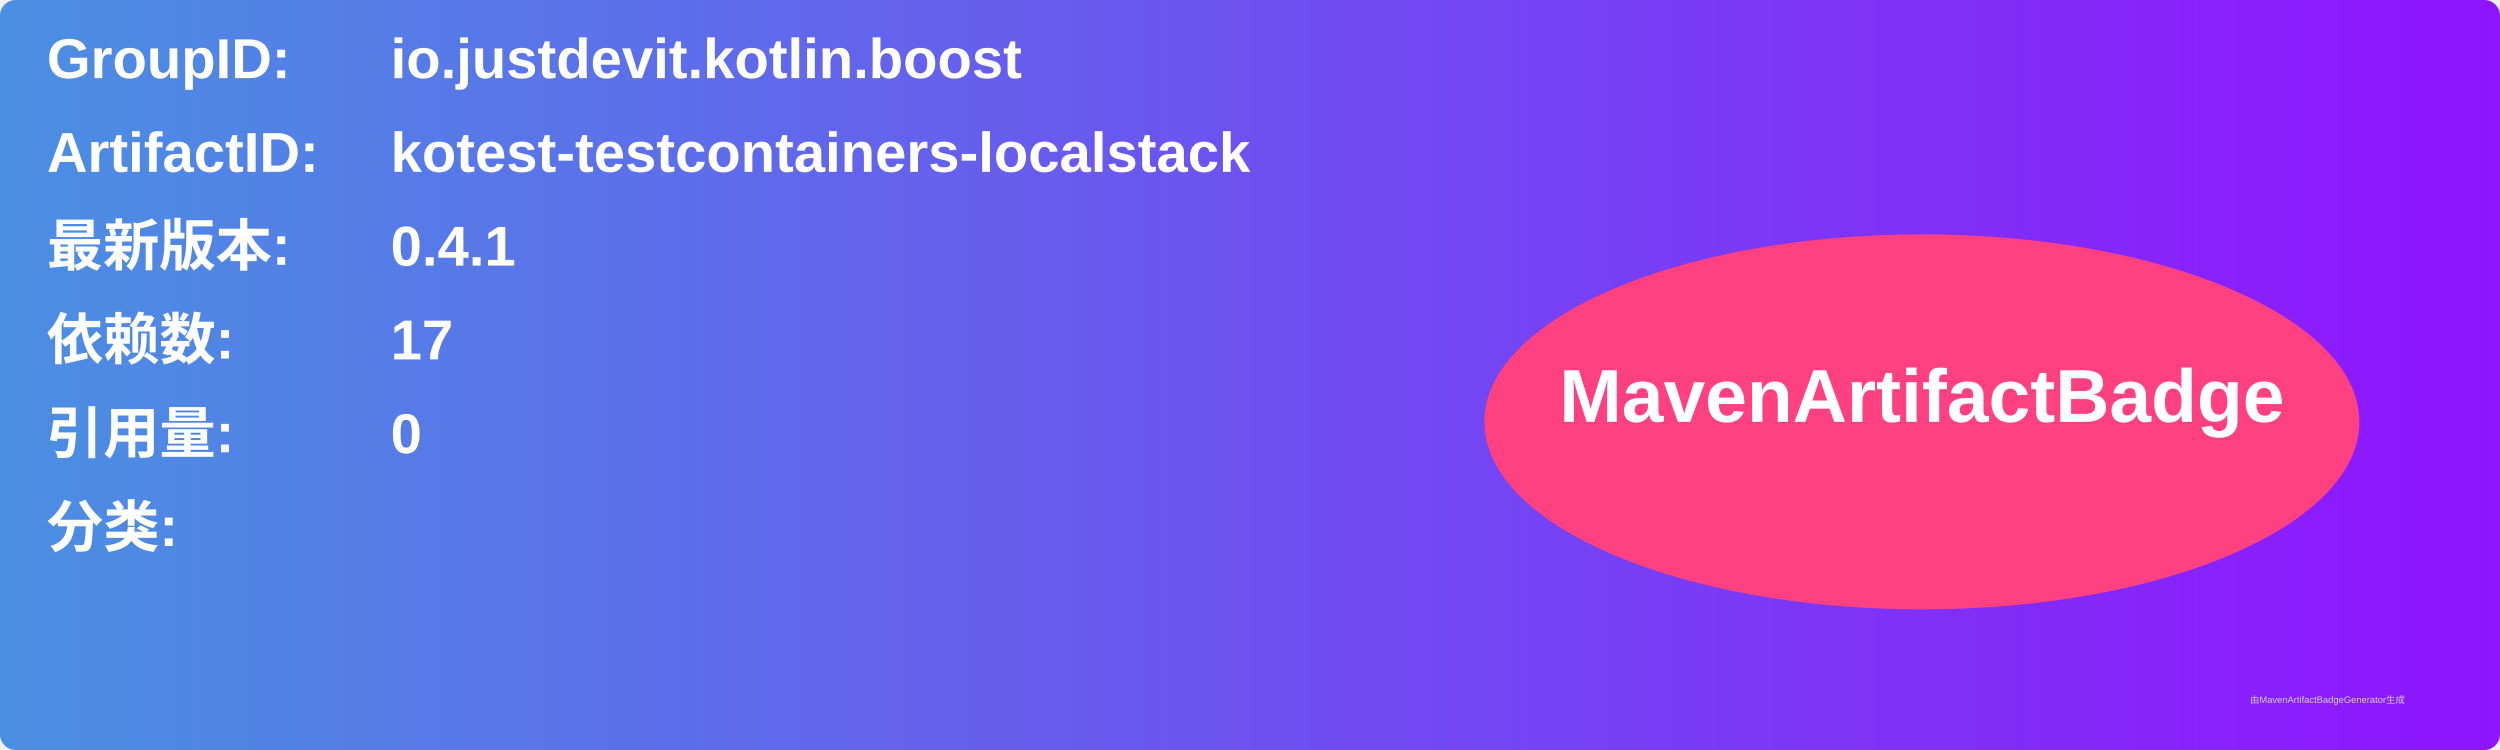
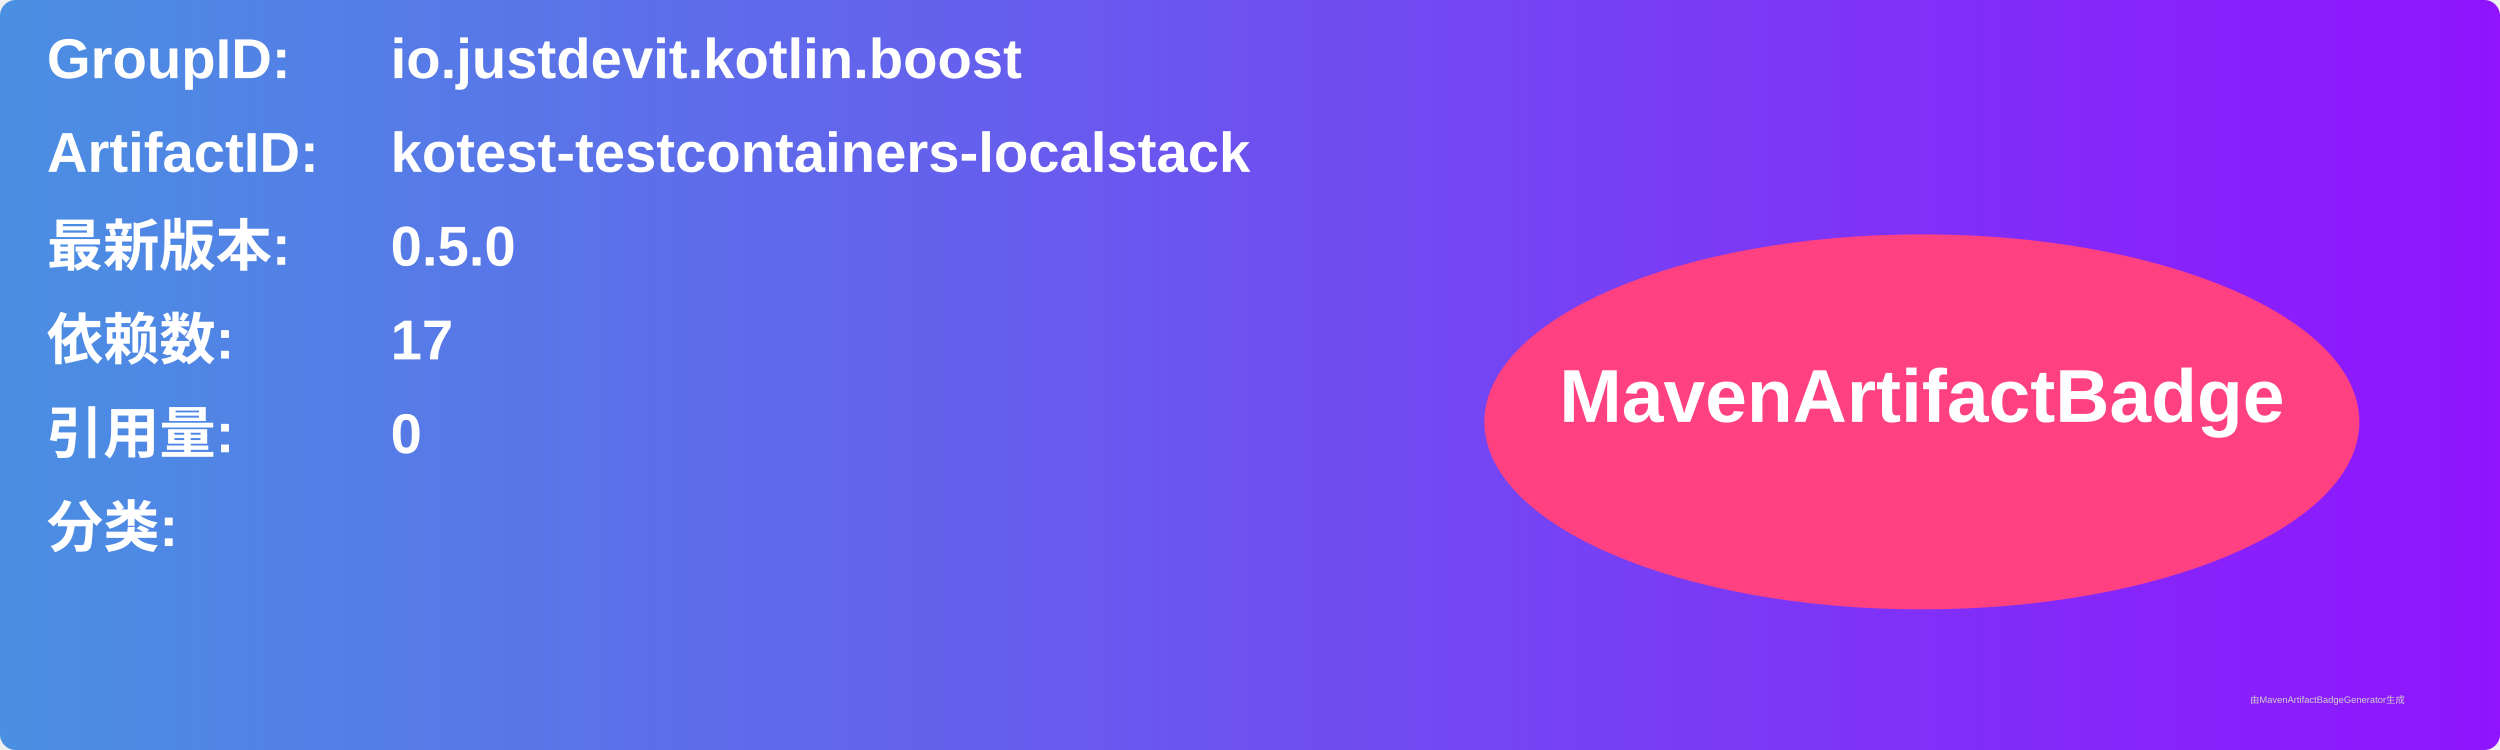
<svg xmlns="http://www.w3.org/2000/svg" width="800" height="240" viewBox="0 0 800 240">
  <linearGradient id="grad" x1="0%" y1="0%" x2="100%" y2="0%">
    <stop offset="0%" stop-color="#4a90e2" />
    <stop offset="100%" stop-color="#9013fe" />
  </linearGradient>
  <rect width="100%" height="100%" rx="5" ry="5" fill="url(#grad)" />
  <g transform="translate(15, 15)">
    <text x="0" y="10" font-family="Arial" font-size="18" fill="white" font-weight="bold" width="260">GroupID:</text>
    <text x="110" y="10" font-family="Arial" font-size="18" fill="white" font-weight="bold" width="460">io.justdevit.kotlin.boost</text>
    <text x="0" y="40" font-family="Arial" font-size="18" fill="white" font-weight="bold" width="260">ArtifactID:</text>
    <text x="110" y="40" font-family="Arial" font-size="18" fill="white" font-weight="bold" width="460">kotest-testcontainers-localstack</text>
    <text x="0" y="70" font-family="Arial" font-size="18" fill="white" font-weight="bold">最新版本:</text>
    <text x="110" y="70" font-family="Arial" font-size="18" fill="white" font-weight="bold">
-       <tspan font-weight="bold">0.4.1</tspan>
+       <tspan font-weight="bold">0.5.0</tspan>
    </text>
    <text x="0" y="100" font-family="Arial" font-size="18" fill="white" font-weight="bold">依赖数: </text>
    <text x="110" y="100" font-family="Arial" font-size="18" fill="white">
      <tspan font-weight="bold">17</tspan>
    </text>
    <text x="0" y="130" font-family="Arial" font-size="18" fill="white" font-weight="bold">引用量: </text>
    <text x="110" y="130" font-family="Arial" font-size="18" fill="white">
      <tspan font-weight="bold">0</tspan>
    </text>
    <text x="0" y="160" font-family="Arial" font-size="18" fill="white" font-weight="bold">分类:</text>
    <text x="10" y="190" font-family="Arial" font-size="10" fill="white">
      <tspan font-weight="bold" />
    </text>
    <ellipse cx="600" cy="120" rx="140" ry="60" fill="#ff4081" />
    <text x="600" y="120" text-anchor="middle" font-family="Arial" font-size="24" fill="white" font-weight="bold">MavenArtifactBadge</text>
  </g>
  <text x="720" y="225" font-family="Arial" font-size="3" fill="#d0d0d0">由MavenArtifactBadgeGenerator生成</text>
</svg>
